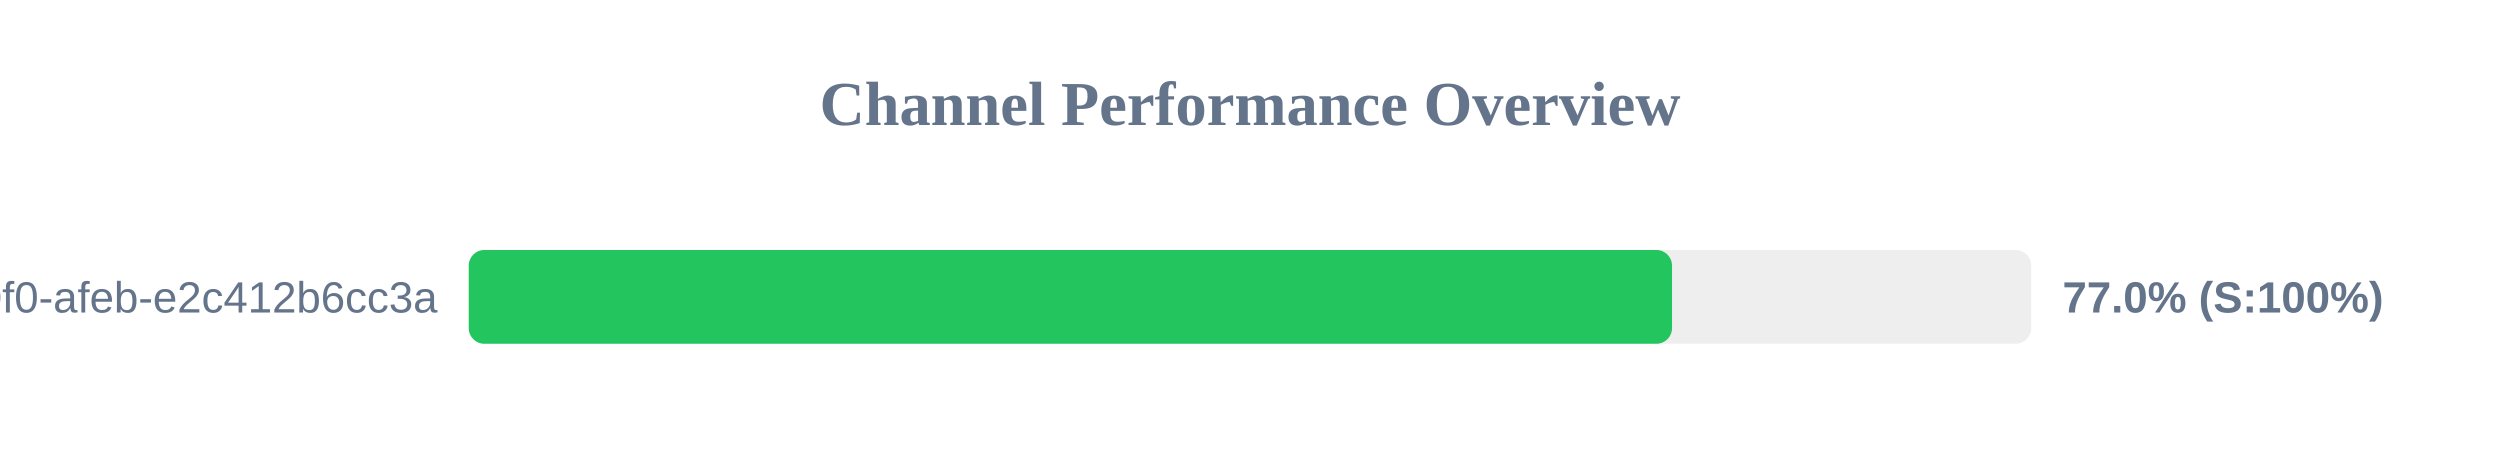
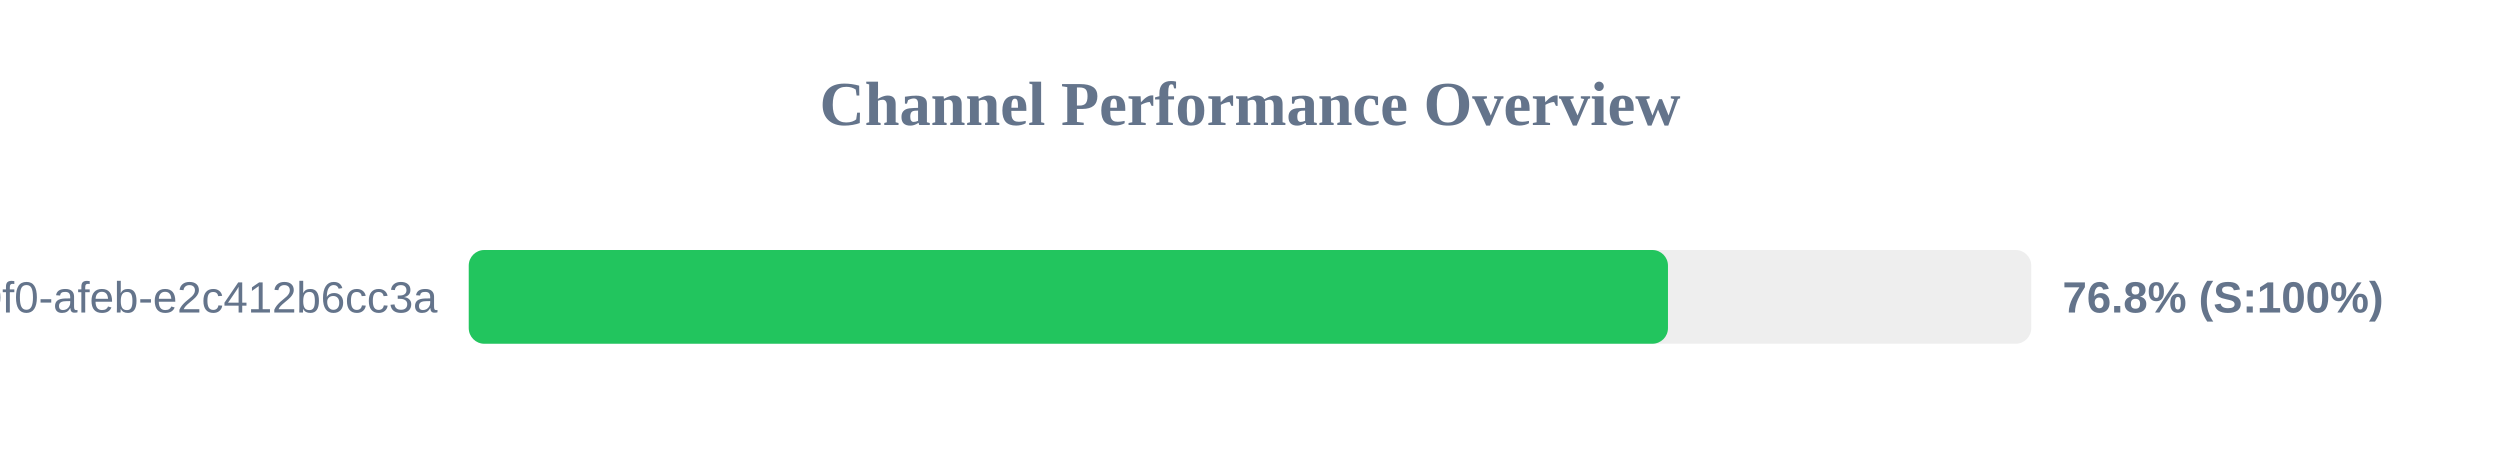
<svg xmlns="http://www.w3.org/2000/svg" width="800" height="150" version="1.1">
  <style>
        .row { font: 14px Arial; fill: #64748b; }
        .score { font: bold 14px Arial; fill: #64748b; }
    </style>
  <text x="400" y="40" text-anchor="middle" font-size="20px" font-weight="bold" fill="#64748b">Channel Performance Overview</text>
  <rect x="150" y="80" width="500" height="30" fill="#eee" rx="5" />
-   <rect x="150" y="80" width="385.05" height="30" fill="#22c55e" rx="5" />
+   <rect x="150" y="80" width="383.75" height="30" fill="#22c55e" rx="5" />
  <text x="140" y="100" text-anchor="end" class="row">?uuid=c6e02cd8-ce11-40f0-afeb-e2c412b6cc3a</text>
-   <text x="660" y="100" text-anchor="start" class="score">77.0% (S:100%)</text>
+   <text x="660" y="100" text-anchor="start" class="score">76.8% (S:100%)</text>
</svg>
